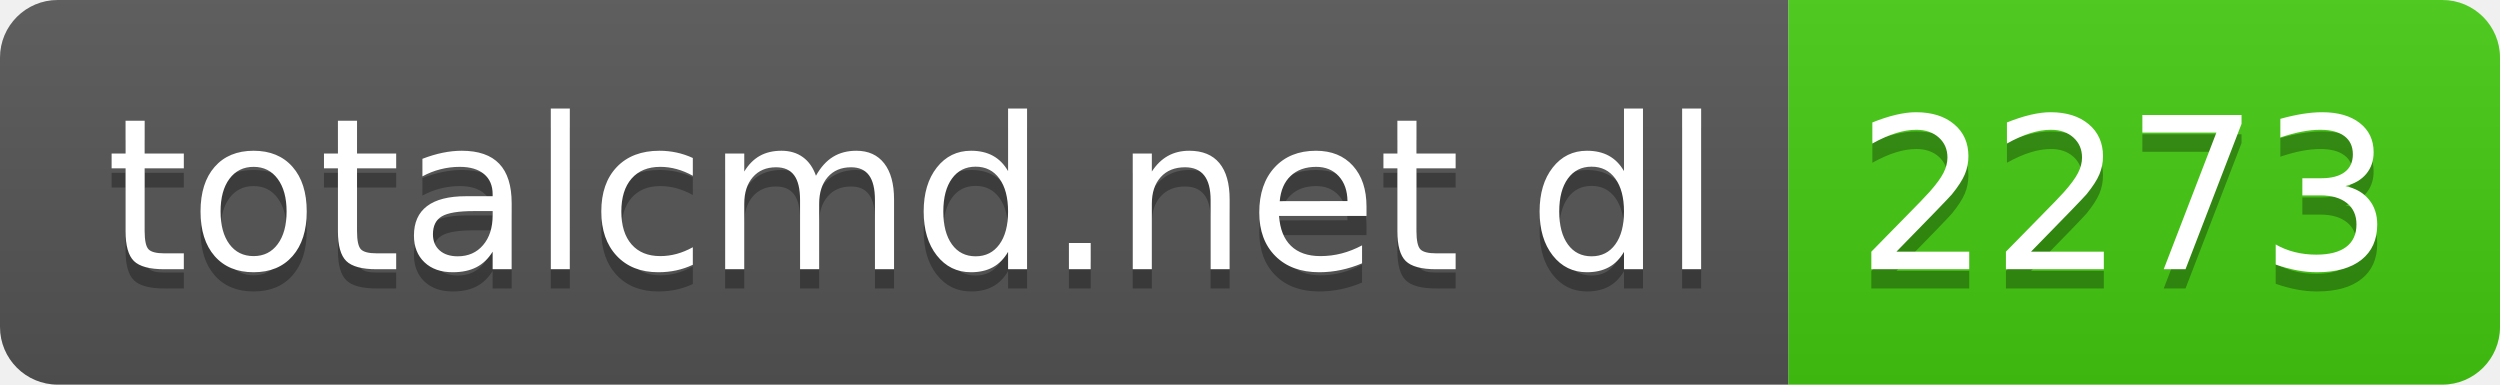
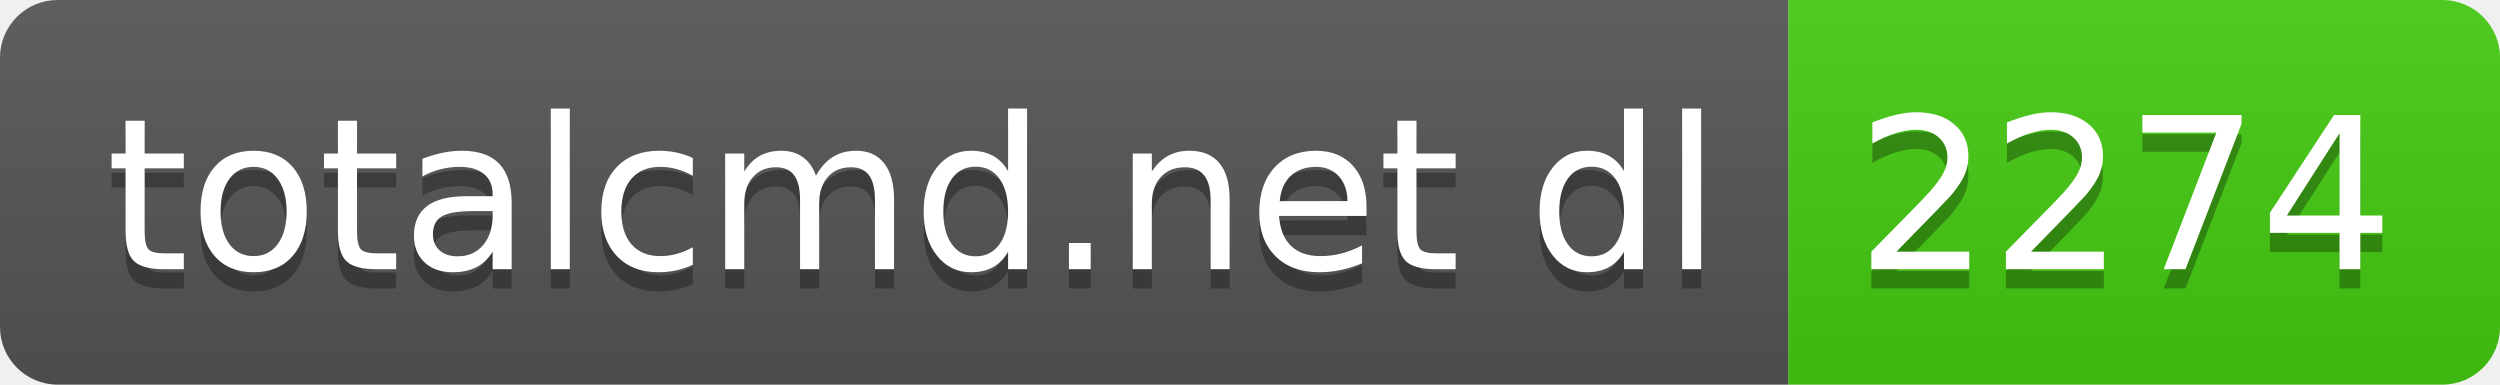
- <svg xmlns="http://www.w3.org/2000/svg" width="130" height="20" role="img" aria-label="totalcmd.net dl: 2273">
+ <svg xmlns="http://www.w3.org/2000/svg" width="130" height="20" role="img" aria-label="totalcmd.net dl: 2274">
  <linearGradient id="s" x2="0" y2="100%">
    <stop offset="0" stop-color="#bbb" stop-opacity=".1" />
    <stop offset="1" stop-opacity=".1" />
  </linearGradient>
  <clipPath id="r">
    <rect width="130" height="20" rx="3" fill="#fff" />
  </clipPath>
  <g clip-path="url(#r)">
    <rect width="93" height="20" fill="#555" />
    <rect x="93" width="37" height="20" fill="#4c1" />
    <rect width="130" height="20" fill="url(#s)" />
  </g>
  <g fill="#fff" text-anchor="middle" font-family="Verdana,Geneva,DejaVu Sans,sans-serif" text-rendering="geometricPrecision" font-size="110">
    <text aria-hidden="true" x="475" y="150" fill="#010101" fill-opacity=".3" transform="scale(.1)" textLength="830">totalcmd.net dl</text>
    <text x="475" y="140" transform="scale(.1)" fill="#fff" textLength="830">totalcmd.net dl</text>
-     <text aria-hidden="true" x="1105" y="150" fill="#010101" fill-opacity=".3" transform="scale(.1)" textLength="270">2273</text>
-     <text x="1105" y="140" transform="scale(.1)" fill="#fff" textLength="270">2273</text>
+     <text aria-hidden="true" x="1105" y="150" fill="#010101" fill-opacity=".3" transform="scale(.1)" textLength="270">2274</text>
+     <text x="1105" y="140" transform="scale(.1)" fill="#fff" textLength="270">2274</text>
  </g>
</svg>
